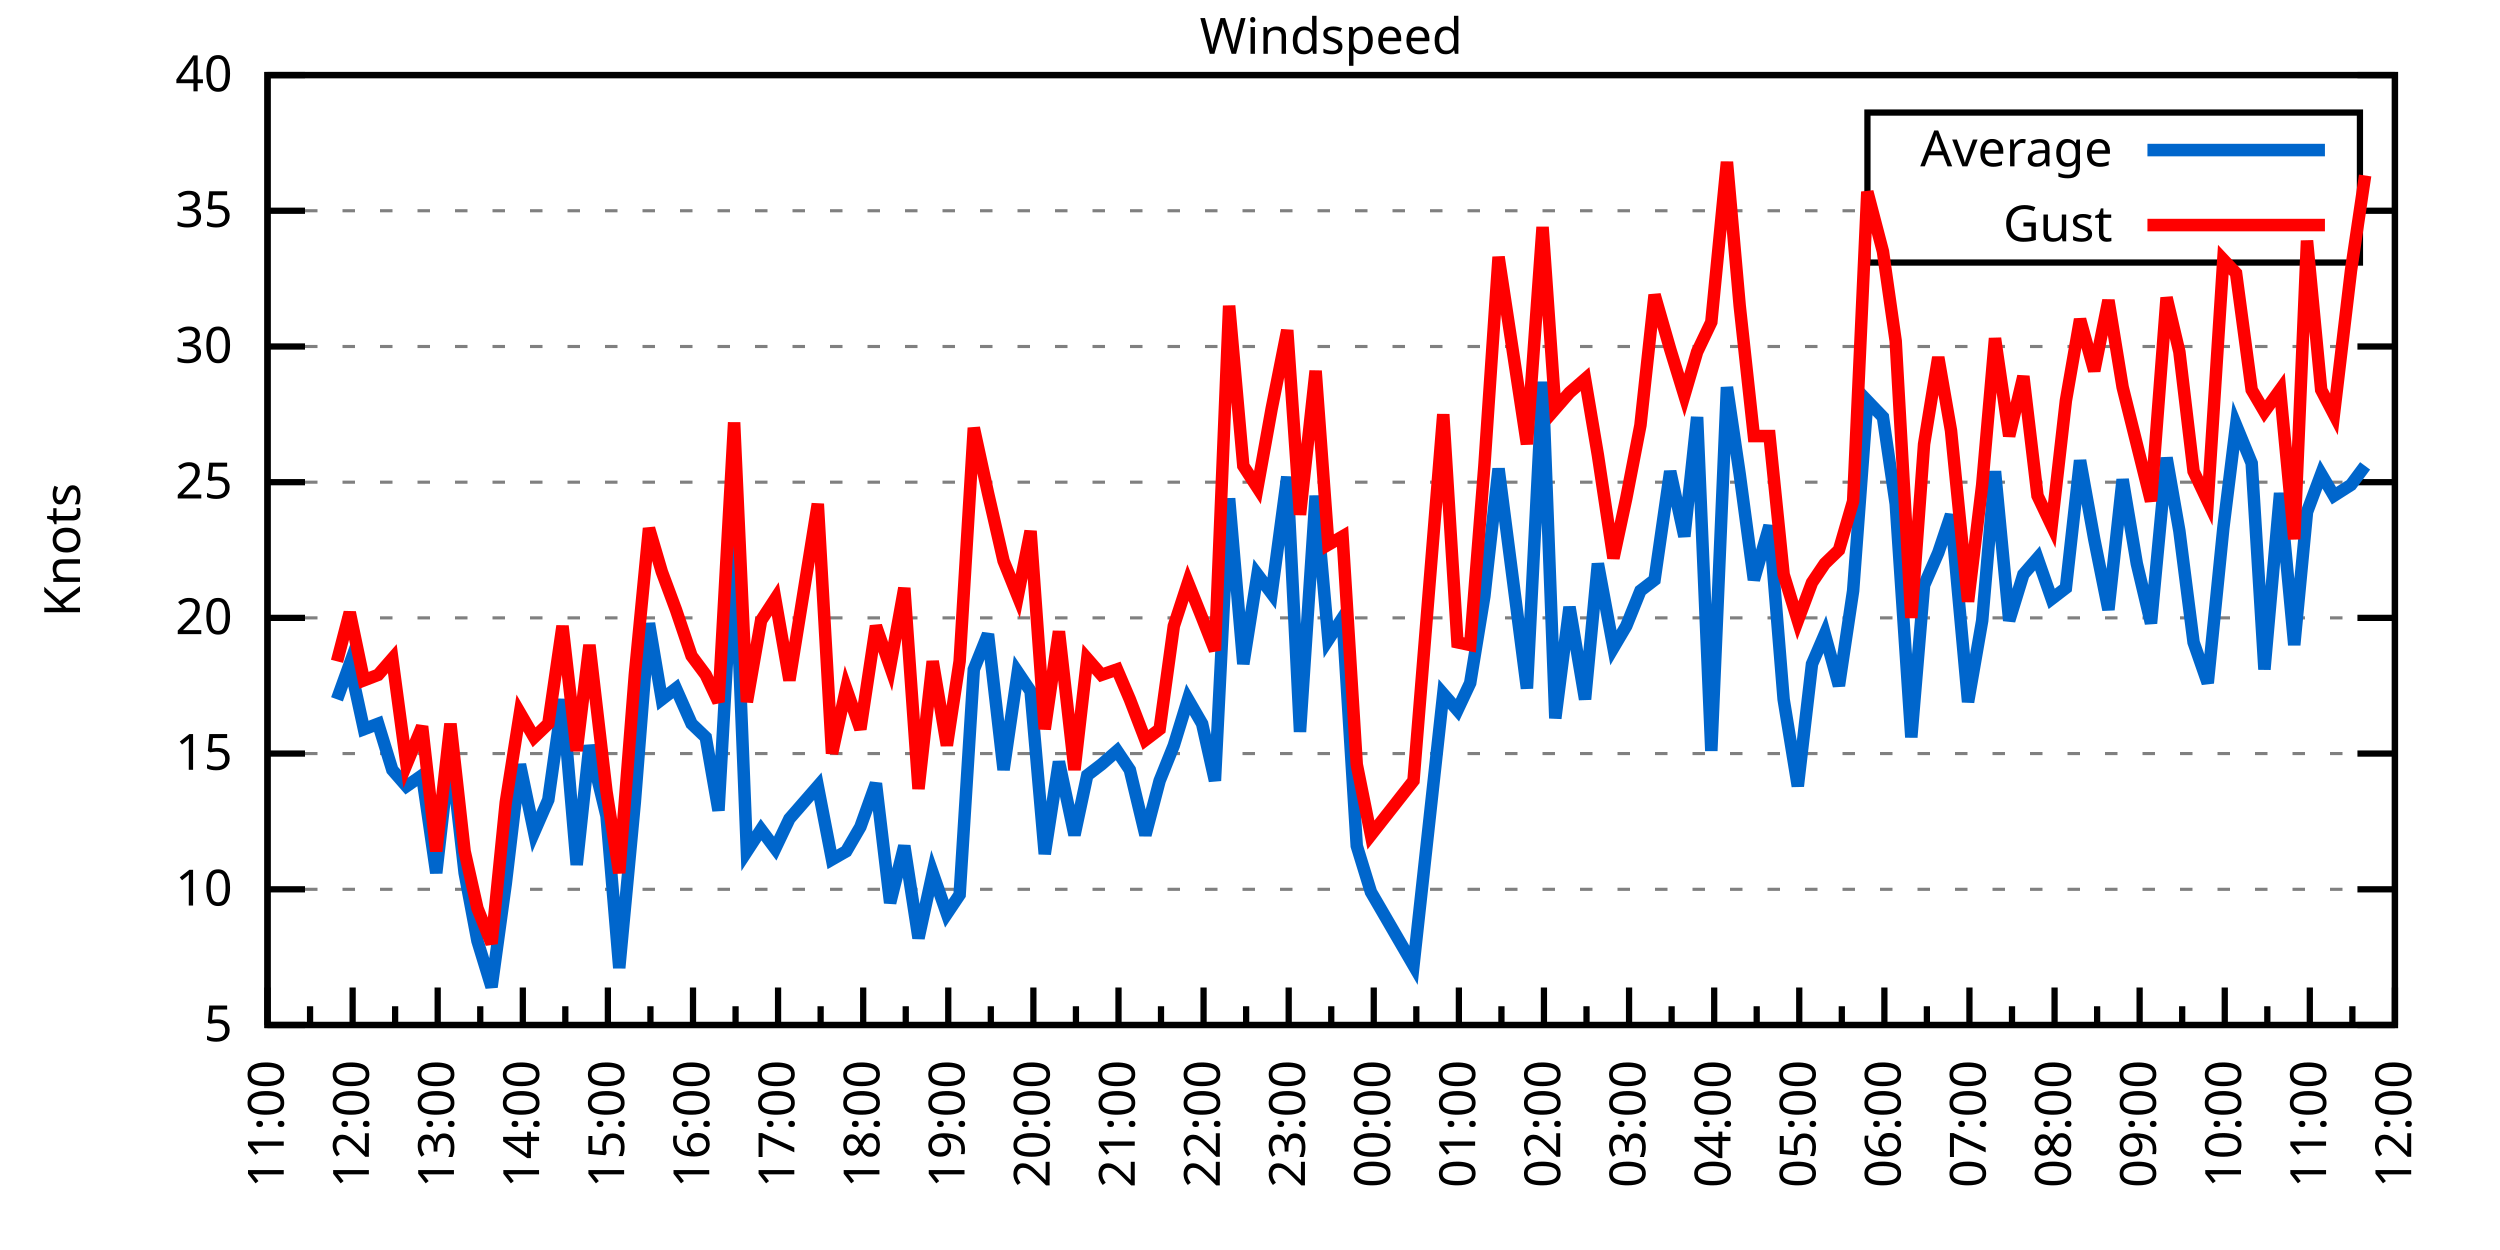
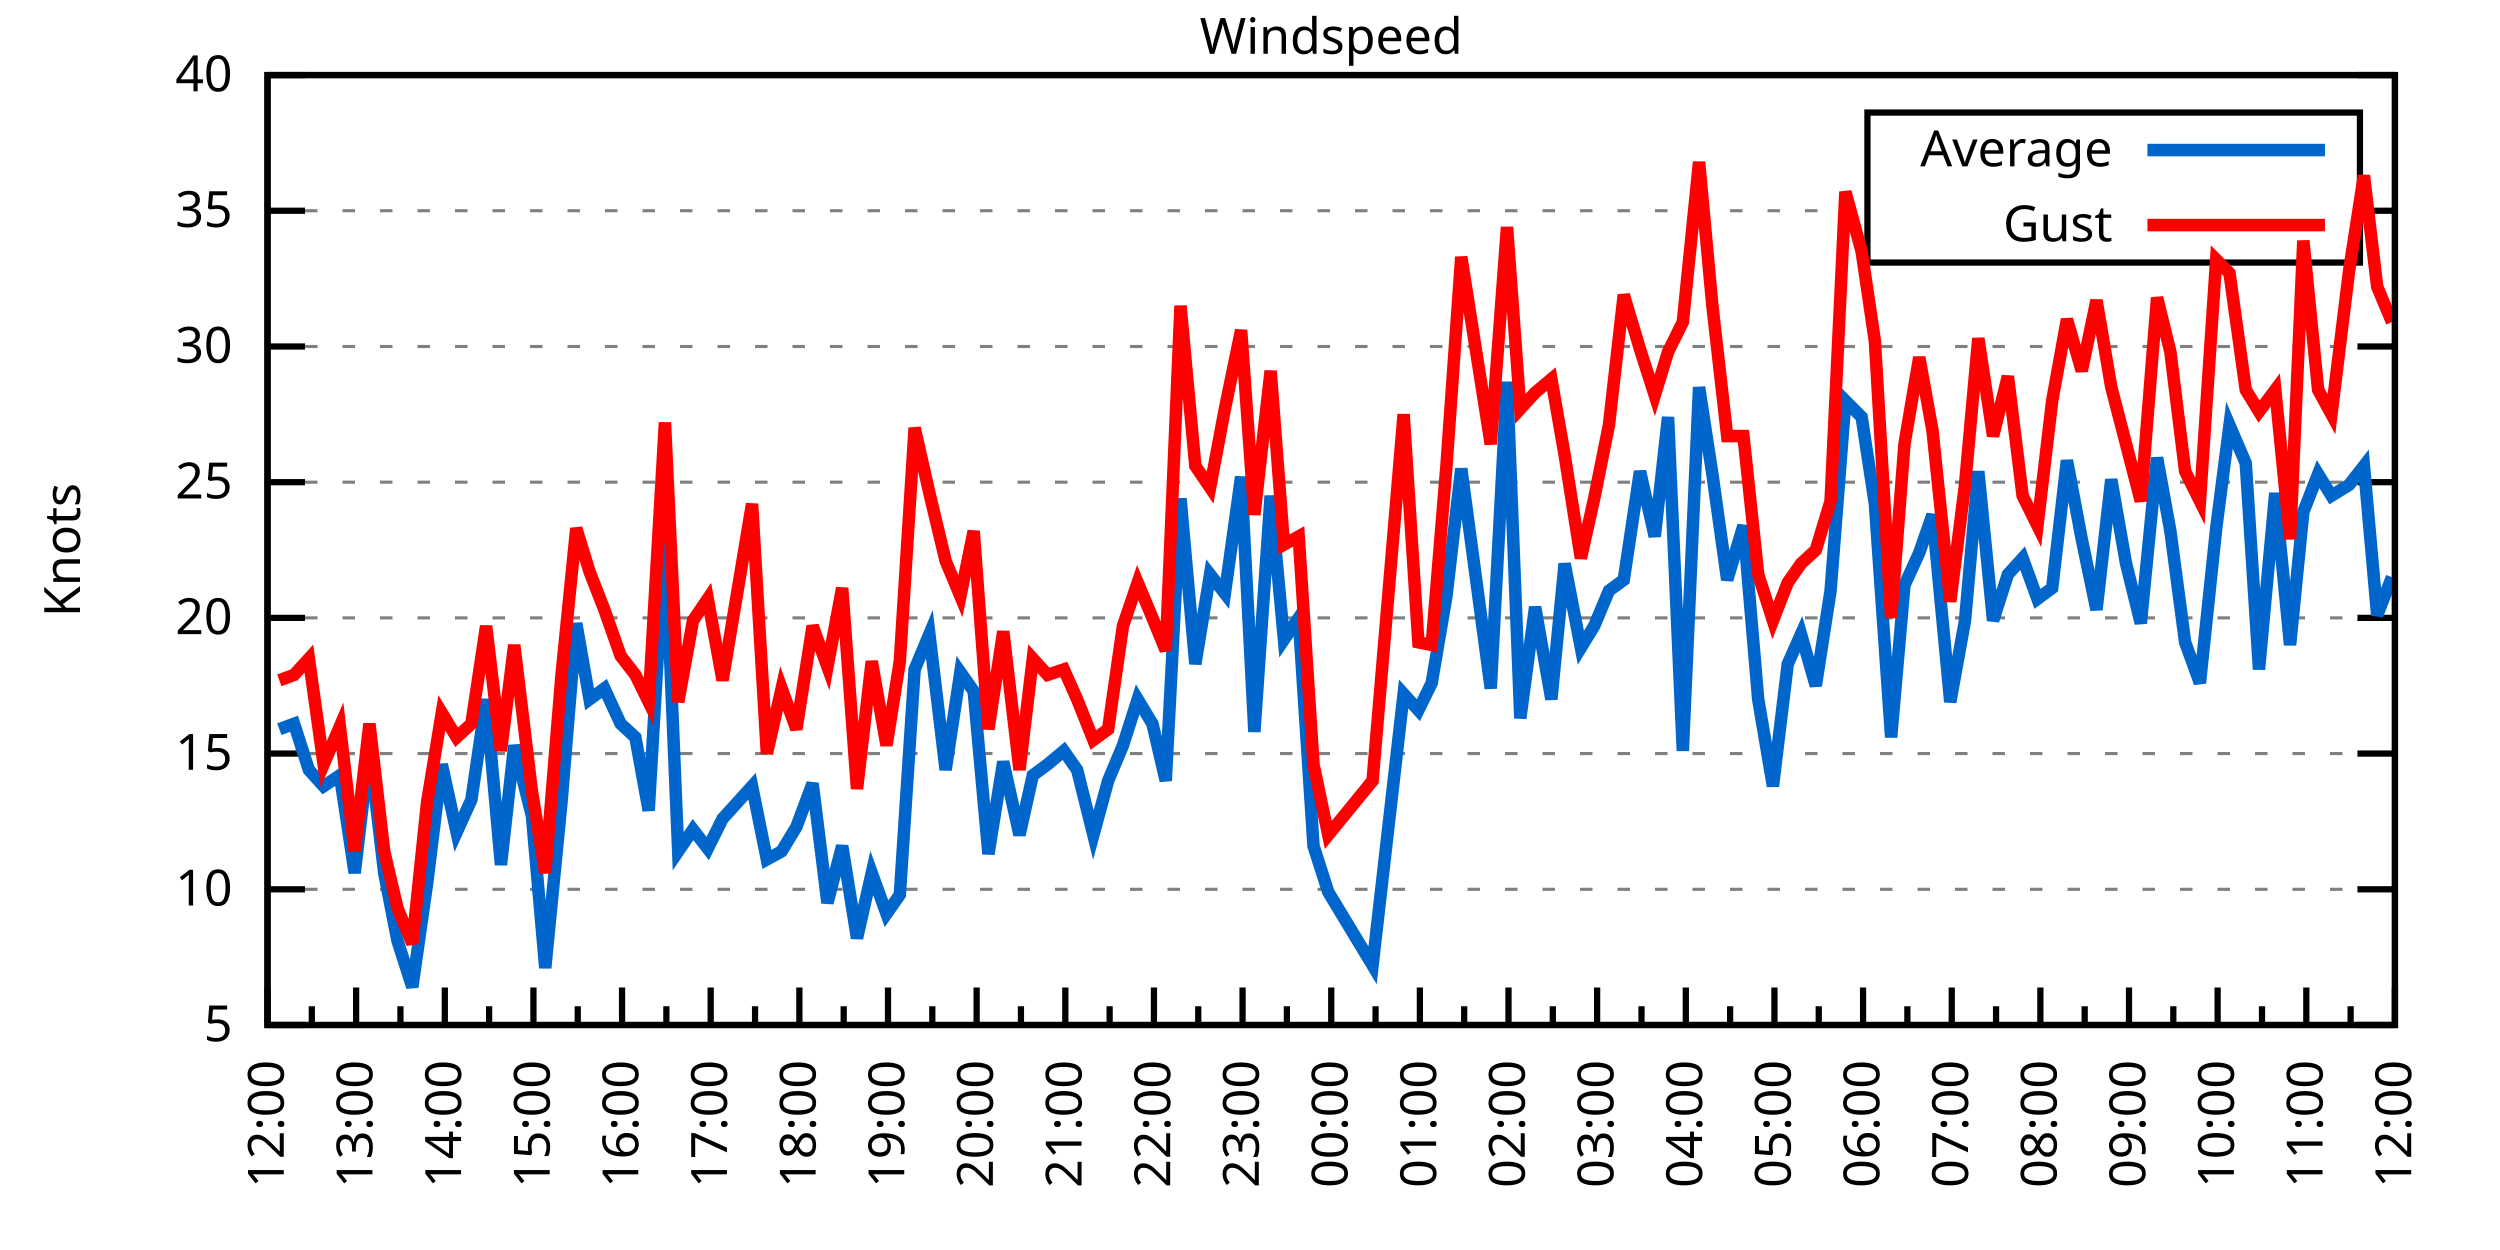
<svg xmlns="http://www.w3.org/2000/svg" xmlns:xlink="http://www.w3.org/1999/xlink" width="400" height="200" viewBox="0 0 400 200">
  <g id="gnuplot_canvas">
    <rect x="0" y="0" width="400" height="200" fill="none" />
    <defs>
      <circle id="gpDot" r="0.5" stroke-width="0.5" stroke="currentColor" />
      <path id="gpPt0" stroke-width="0.333" stroke="currentColor" d="M-1,0 h2 M0,-1 v2" />
      <path id="gpPt1" stroke-width="0.333" stroke="currentColor" d="M-1,-1 L1,1 M1,-1 L-1,1" />
      <path id="gpPt2" stroke-width="0.333" stroke="currentColor" d="M-1,0 L1,0 M0,-1 L0,1 M-1,-1 L1,1 M-1,1 L1,-1" />
      <rect id="gpPt3" stroke-width="0.333" stroke="currentColor" x="-1" y="-1" width="2" height="2" />
      <rect id="gpPt4" stroke-width="0.333" stroke="currentColor" fill="currentColor" x="-1" y="-1" width="2" height="2" />
      <circle id="gpPt5" stroke-width="0.333" stroke="currentColor" cx="0" cy="0" r="1" />
      <use xlink:href="#gpPt5" id="gpPt6" fill="currentColor" stroke="none" />
      <path id="gpPt7" stroke-width="0.333" stroke="currentColor" d="M0,-1.33 L-1.33,0.67 L1.33,0.67 z" />
      <use xlink:href="#gpPt7" id="gpPt8" fill="currentColor" stroke="none" />
      <use xlink:href="#gpPt7" id="gpPt9" stroke="currentColor" transform="rotate(180)" />
      <use xlink:href="#gpPt9" id="gpPt10" fill="currentColor" stroke="none" />
      <use xlink:href="#gpPt3" id="gpPt11" stroke="currentColor" transform="rotate(45)" />
      <use xlink:href="#gpPt11" id="gpPt12" fill="currentColor" stroke="none" />
      <path id="gpPt13" stroke-width="0.333" stroke="currentColor" d="M0,1.330 L1.265,0.411 L0.782,-1.067 L-0.782,-1.076 L-1.265,0.411 z" />
      <use xlink:href="#gpPt13" id="gpPt14" fill="currentColor" stroke="none" />
      <filter id="textbox" filterUnits="objectBoundingBox" x="0" y="0" height="1" width="1">
        <feFlood flood-color="white" flood-opacity="1" result="bgnd" />
        <feComposite in="SourceGraphic" in2="bgnd" operator="atop" />
      </filter>
      <filter id="greybox" filterUnits="objectBoundingBox" x="0" y="0" height="1" width="1">
        <feFlood flood-color="lightgrey" flood-opacity="1" result="grey" />
        <feComposite in="SourceGraphic" in2="grey" operator="atop" />
      </filter>
    </defs>
    <g fill="none" color="white" stroke="currentColor" stroke-width="1.00" stroke-linecap="butt" stroke-linejoin="miter">
</g>
    <g fill="none" color="black" stroke="currentColor" stroke-width="1.00" stroke-linecap="butt" stroke-linejoin="miter">
      <g stroke="none" shape-rendering="crispEdges">
        <polygon fill="rgb(255, 255, 255)" points="42.80,164.00 383.18,164.00 383.18,12.02 42.80,12.02 " />
      </g>
    </g>
    <g fill="none" color="black" stroke="currentColor" stroke-width="1.00" stroke-linecap="butt" stroke-linejoin="miter">
</g>
    <g fill="none" color="black" stroke="black" stroke-width="0.50" stroke-linecap="butt" stroke-linejoin="miter">
</g>
    <g fill="none" color="gray" stroke="currentColor" stroke-width="0.50" stroke-linecap="butt" stroke-linejoin="miter">
      <path stroke="gray" stroke-dasharray="2,4" class="gridline" d="M42.80,164.00 L383.19,164.00  " />
    </g>
    <g fill="none" color="gray" stroke="gray" stroke-width="1.00" stroke-linecap="butt" stroke-linejoin="miter">
</g>
    <g fill="none" color="black" stroke="currentColor" stroke-width="1.00" stroke-linecap="butt" stroke-linejoin="miter">
      <path stroke="black" d="M42.80,164.00 L48.80,164.00 M383.19,164.00 L377.19,164.00  " />
      <g transform="translate(37.20,166.60)" stroke="none" fill="black" font-family="Sans" font-size="8.00" text-anchor="end">
        <text>
          <tspan font-family="Sans"> 5</tspan>
        </text>
      </g>
    </g>
    <g fill="none" color="black" stroke="currentColor" stroke-width="1.00" stroke-linecap="butt" stroke-linejoin="miter">
</g>
    <g fill="none" color="black" stroke="black" stroke-width="0.50" stroke-linecap="butt" stroke-linejoin="miter">
</g>
    <g fill="none" color="gray" stroke="currentColor" stroke-width="0.50" stroke-linecap="butt" stroke-linejoin="miter">
      <path stroke="gray" stroke-dasharray="2,4" class="gridline" d="M42.80,142.29 L383.19,142.29  " />
    </g>
    <g fill="none" color="gray" stroke="gray" stroke-width="1.00" stroke-linecap="butt" stroke-linejoin="miter">
</g>
    <g fill="none" color="black" stroke="currentColor" stroke-width="1.00" stroke-linecap="butt" stroke-linejoin="miter">
      <path stroke="black" d="M42.80,142.29 L48.80,142.29 M383.19,142.29 L377.19,142.29  " />
      <g transform="translate(37.20,144.89)" stroke="none" fill="black" font-family="Sans" font-size="8.00" text-anchor="end">
        <text>
          <tspan font-family="Sans"> 10</tspan>
        </text>
      </g>
    </g>
    <g fill="none" color="black" stroke="currentColor" stroke-width="1.00" stroke-linecap="butt" stroke-linejoin="miter">
</g>
    <g fill="none" color="black" stroke="black" stroke-width="0.50" stroke-linecap="butt" stroke-linejoin="miter">
</g>
    <g fill="none" color="gray" stroke="currentColor" stroke-width="0.50" stroke-linecap="butt" stroke-linejoin="miter">
      <path stroke="gray" stroke-dasharray="2,4" class="gridline" d="M42.80,120.57 L383.19,120.57  " />
    </g>
    <g fill="none" color="gray" stroke="gray" stroke-width="1.00" stroke-linecap="butt" stroke-linejoin="miter">
</g>
    <g fill="none" color="black" stroke="currentColor" stroke-width="1.00" stroke-linecap="butt" stroke-linejoin="miter">
      <path stroke="black" d="M42.80,120.57 L48.80,120.57 M383.19,120.57 L377.19,120.57  " />
      <g transform="translate(37.20,123.17)" stroke="none" fill="black" font-family="Sans" font-size="8.00" text-anchor="end">
        <text>
          <tspan font-family="Sans"> 15</tspan>
        </text>
      </g>
    </g>
    <g fill="none" color="black" stroke="currentColor" stroke-width="1.00" stroke-linecap="butt" stroke-linejoin="miter">
</g>
    <g fill="none" color="black" stroke="black" stroke-width="0.50" stroke-linecap="butt" stroke-linejoin="miter">
</g>
    <g fill="none" color="gray" stroke="currentColor" stroke-width="0.50" stroke-linecap="butt" stroke-linejoin="miter">
      <path stroke="gray" stroke-dasharray="2,4" class="gridline" d="M42.80,98.86 L383.19,98.86  " />
    </g>
    <g fill="none" color="gray" stroke="gray" stroke-width="1.00" stroke-linecap="butt" stroke-linejoin="miter">
</g>
    <g fill="none" color="black" stroke="currentColor" stroke-width="1.00" stroke-linecap="butt" stroke-linejoin="miter">
      <path stroke="black" d="M42.80,98.86 L48.80,98.86 M383.19,98.86 L377.19,98.86  " />
      <g transform="translate(37.20,101.46)" stroke="none" fill="black" font-family="Sans" font-size="8.00" text-anchor="end">
        <text>
          <tspan font-family="Sans"> 20</tspan>
        </text>
      </g>
    </g>
    <g fill="none" color="black" stroke="currentColor" stroke-width="1.00" stroke-linecap="butt" stroke-linejoin="miter">
</g>
    <g fill="none" color="black" stroke="black" stroke-width="0.50" stroke-linecap="butt" stroke-linejoin="miter">
</g>
    <g fill="none" color="gray" stroke="currentColor" stroke-width="0.50" stroke-linecap="butt" stroke-linejoin="miter">
      <path stroke="gray" stroke-dasharray="2,4" class="gridline" d="M42.80,77.15 L383.19,77.15  " />
    </g>
    <g fill="none" color="gray" stroke="gray" stroke-width="1.00" stroke-linecap="butt" stroke-linejoin="miter">
</g>
    <g fill="none" color="black" stroke="currentColor" stroke-width="1.00" stroke-linecap="butt" stroke-linejoin="miter">
      <path stroke="black" d="M42.80,77.15 L48.80,77.15 M383.19,77.15 L377.19,77.15  " />
      <g transform="translate(37.20,79.75)" stroke="none" fill="black" font-family="Sans" font-size="8.00" text-anchor="end">
        <text>
          <tspan font-family="Sans"> 25</tspan>
        </text>
      </g>
    </g>
    <g fill="none" color="black" stroke="currentColor" stroke-width="1.00" stroke-linecap="butt" stroke-linejoin="miter">
</g>
    <g fill="none" color="black" stroke="black" stroke-width="0.50" stroke-linecap="butt" stroke-linejoin="miter">
</g>
    <g fill="none" color="gray" stroke="currentColor" stroke-width="0.50" stroke-linecap="butt" stroke-linejoin="miter">
      <path stroke="gray" stroke-dasharray="2,4" class="gridline" d="M42.80,55.44 L383.19,55.44  " />
    </g>
    <g fill="none" color="gray" stroke="gray" stroke-width="1.00" stroke-linecap="butt" stroke-linejoin="miter">
</g>
    <g fill="none" color="black" stroke="currentColor" stroke-width="1.00" stroke-linecap="butt" stroke-linejoin="miter">
      <path stroke="black" d="M42.80,55.44 L48.80,55.44 M383.19,55.44 L377.19,55.44  " />
      <g transform="translate(37.20,58.04)" stroke="none" fill="black" font-family="Sans" font-size="8.00" text-anchor="end">
        <text>
          <tspan font-family="Sans"> 30</tspan>
        </text>
      </g>
    </g>
    <g fill="none" color="black" stroke="currentColor" stroke-width="1.00" stroke-linecap="butt" stroke-linejoin="miter">
</g>
    <g fill="none" color="black" stroke="black" stroke-width="0.50" stroke-linecap="butt" stroke-linejoin="miter">
</g>
    <g fill="none" color="gray" stroke="currentColor" stroke-width="0.50" stroke-linecap="butt" stroke-linejoin="miter">
      <path stroke="gray" stroke-dasharray="2,4" class="gridline" d="M42.80,33.72 L298.79,33.72 M377.59,33.72 L383.19,33.72  " />
    </g>
    <g fill="none" color="gray" stroke="gray" stroke-width="1.00" stroke-linecap="butt" stroke-linejoin="miter">
</g>
    <g fill="none" color="black" stroke="currentColor" stroke-width="1.00" stroke-linecap="butt" stroke-linejoin="miter">
      <path stroke="black" d="M42.80,33.72 L48.80,33.72 M383.19,33.72 L377.19,33.72  " />
      <g transform="translate(37.20,36.32)" stroke="none" fill="black" font-family="Sans" font-size="8.00" text-anchor="end">
        <text>
          <tspan font-family="Sans"> 35</tspan>
        </text>
      </g>
    </g>
    <g fill="none" color="black" stroke="currentColor" stroke-width="1.00" stroke-linecap="butt" stroke-linejoin="miter">
</g>
    <g fill="none" color="black" stroke="black" stroke-width="0.50" stroke-linecap="butt" stroke-linejoin="miter">
</g>
    <g fill="none" color="gray" stroke="currentColor" stroke-width="0.50" stroke-linecap="butt" stroke-linejoin="miter">
      <path stroke="gray" stroke-dasharray="2,4" class="gridline" d="M42.80,12.01 L383.19,12.01  " />
    </g>
    <g fill="none" color="gray" stroke="gray" stroke-width="1.00" stroke-linecap="butt" stroke-linejoin="miter">
</g>
    <g fill="none" color="black" stroke="currentColor" stroke-width="1.00" stroke-linecap="butt" stroke-linejoin="miter">
      <path stroke="black" d="M42.80,12.01 L48.80,12.01 M383.19,12.01 L377.19,12.01  " />
      <g transform="translate(37.20,14.61)" stroke="none" fill="black" font-family="Sans" font-size="8.00" text-anchor="end">
        <text>
          <tspan font-family="Sans"> 40</tspan>
        </text>
      </g>
    </g>
    <g fill="none" color="black" stroke="currentColor" stroke-width="1.00" stroke-linecap="butt" stroke-linejoin="miter">
      <path stroke="black" d="M42.80,164.00 L42.80,158.00  " />
      <g transform="translate(45.40,169.60) rotate(270)" stroke="none" fill="black" font-family="Sans" font-size="8.00" text-anchor="end">
        <text>
+           <tspan font-family="Sans">12:00</tspan>
+         </text>
+       </g>
+     </g>
+     <g fill="none" color="black" stroke="currentColor" stroke-width="1.00" stroke-linecap="butt" stroke-linejoin="miter">
+       <path stroke="black" d="M49.89,164.00 L49.89,161.00 M56.98,164.00 L56.98,158.00  " />
+       <g transform="translate(59.58,169.60) rotate(270)" stroke="none" fill="black" font-family="Sans" font-size="8.00" text-anchor="end">
+         <text>
+           <tspan font-family="Sans">13:00</tspan>
+         </text>
+       </g>
+     </g>
+     <g fill="none" color="black" stroke="currentColor" stroke-width="1.00" stroke-linecap="butt" stroke-linejoin="miter">
+       <path stroke="black" d="M64.07,164.00 L64.07,161.00 M71.17,164.00 L71.17,158.00  " />
+       <g transform="translate(73.77,169.60) rotate(270)" stroke="none" fill="black" font-family="Sans" font-size="8.00" text-anchor="end">
+         <text>
+           <tspan font-family="Sans">14:00</tspan>
+         </text>
+       </g>
+     </g>
+     <g fill="none" color="black" stroke="currentColor" stroke-width="1.00" stroke-linecap="butt" stroke-linejoin="miter">
+       <path stroke="black" d="M78.26,164.00 L78.26,161.00 M85.35,164.00 L85.35,158.00  " />
+       <g transform="translate(87.95,169.60) rotate(270)" stroke="none" fill="black" font-family="Sans" font-size="8.00" text-anchor="end">
+         <text>
+           <tspan font-family="Sans">15:00</tspan>
+         </text>
+       </g>
+     </g>
+     <g fill="none" color="black" stroke="currentColor" stroke-width="1.00" stroke-linecap="butt" stroke-linejoin="miter">
+       <path stroke="black" d="M92.44,164.00 L92.44,161.00 M99.53,164.00 L99.53,158.00  " />
+       <g transform="translate(102.13,169.60) rotate(270)" stroke="none" fill="black" font-family="Sans" font-size="8.00" text-anchor="end">
+         <text>
+           <tspan font-family="Sans">16:00</tspan>
+         </text>
+       </g>
+     </g>
+     <g fill="none" color="black" stroke="currentColor" stroke-width="1.00" stroke-linecap="butt" stroke-linejoin="miter">
+       <path stroke="black" d="M106.62,164.00 L106.62,161.00 M113.71,164.00 L113.71,158.00  " />
+       <g transform="translate(116.31,169.60) rotate(270)" stroke="none" fill="black" font-family="Sans" font-size="8.00" text-anchor="end">
+         <text>
+           <tspan font-family="Sans">17:00</tspan>
+         </text>
+       </g>
+     </g>
+     <g fill="none" color="black" stroke="currentColor" stroke-width="1.00" stroke-linecap="butt" stroke-linejoin="miter">
+       <path stroke="black" d="M120.81,164.00 L120.81,161.00 M127.90,164.00 L127.90,158.00  " />
+       <g transform="translate(130.50,169.60) rotate(270)" stroke="none" fill="black" font-family="Sans" font-size="8.00" text-anchor="end">
+         <text>
+           <tspan font-family="Sans">18:00</tspan>
+         </text>
+       </g>
+     </g>
+     <g fill="none" color="black" stroke="currentColor" stroke-width="1.00" stroke-linecap="butt" stroke-linejoin="miter">
+       <path stroke="black" d="M134.99,164.00 L134.99,161.00 M142.08,164.00 L142.08,158.00  " />
+       <g transform="translate(144.68,169.60) rotate(270)" stroke="none" fill="black" font-family="Sans" font-size="8.00" text-anchor="end">
+         <text>
+           <tspan font-family="Sans">19:00</tspan>
+         </text>
+       </g>
+     </g>
+     <g fill="none" color="black" stroke="currentColor" stroke-width="1.00" stroke-linecap="butt" stroke-linejoin="miter">
+       <path stroke="black" d="M149.17,164.00 L149.17,161.00 M156.26,164.00 L156.26,158.00  " />
+       <g transform="translate(158.86,169.60) rotate(270)" stroke="none" fill="black" font-family="Sans" font-size="8.00" text-anchor="end">
+         <text>
+           <tspan font-family="Sans">20:00</tspan>
+         </text>
+       </g>
+     </g>
+     <g fill="none" color="black" stroke="currentColor" stroke-width="1.00" stroke-linecap="butt" stroke-linejoin="miter">
+       <path stroke="black" d="M163.35,164.00 L163.35,161.00 M170.45,164.00 L170.45,158.00  " />
+       <g transform="translate(173.05,169.60) rotate(270)" stroke="none" fill="black" font-family="Sans" font-size="8.00" text-anchor="end">
+         <text>
+           <tspan font-family="Sans">21:00</tspan>
+         </text>
+       </g>
+     </g>
+     <g fill="none" color="black" stroke="currentColor" stroke-width="1.00" stroke-linecap="butt" stroke-linejoin="miter">
+       <path stroke="black" d="M177.54,164.00 L177.54,161.00 M184.63,164.00 L184.63,158.00  " />
+       <g transform="translate(187.23,169.60) rotate(270)" stroke="none" fill="black" font-family="Sans" font-size="8.00" text-anchor="end">
+         <text>
+           <tspan font-family="Sans">22:00</tspan>
+         </text>
+       </g>
+     </g>
+     <g fill="none" color="black" stroke="currentColor" stroke-width="1.00" stroke-linecap="butt" stroke-linejoin="miter">
+       <path stroke="black" d="M191.72,164.00 L191.72,161.00 M198.81,164.00 L198.81,158.00  " />
+       <g transform="translate(201.41,169.60) rotate(270)" stroke="none" fill="black" font-family="Sans" font-size="8.00" text-anchor="end">
+         <text>
+           <tspan font-family="Sans">23:00</tspan>
+         </text>
+       </g>
+     </g>
+     <g fill="none" color="black" stroke="currentColor" stroke-width="1.00" stroke-linecap="butt" stroke-linejoin="miter">
+       <path stroke="black" d="M205.90,164.00 L205.90,161.00 M213.00,164.00 L213.00,158.00  " />
+       <g transform="translate(215.60,169.60) rotate(270)" stroke="none" fill="black" font-family="Sans" font-size="8.00" text-anchor="end">
+         <text>
+           <tspan font-family="Sans">00:00</tspan>
+         </text>
+       </g>
+     </g>
+     <g fill="none" color="black" stroke="currentColor" stroke-width="1.00" stroke-linecap="butt" stroke-linejoin="miter">
+       <path stroke="black" d="M220.09,164.00 L220.09,161.00 M227.18,164.00 L227.18,158.00  " />
+       <g transform="translate(229.78,169.60) rotate(270)" stroke="none" fill="black" font-family="Sans" font-size="8.00" text-anchor="end">
+         <text>
+           <tspan font-family="Sans">01:00</tspan>
+         </text>
+       </g>
+     </g>
+     <g fill="none" color="black" stroke="currentColor" stroke-width="1.00" stroke-linecap="butt" stroke-linejoin="miter">
+       <path stroke="black" d="M234.27,164.00 L234.27,161.00 M241.36,164.00 L241.36,158.00  " />
+       <g transform="translate(243.96,169.60) rotate(270)" stroke="none" fill="black" font-family="Sans" font-size="8.00" text-anchor="end">
+         <text>
+           <tspan font-family="Sans">02:00</tspan>
+         </text>
+       </g>
+     </g>
+     <g fill="none" color="black" stroke="currentColor" stroke-width="1.00" stroke-linecap="butt" stroke-linejoin="miter">
+       <path stroke="black" d="M248.45,164.00 L248.45,161.00 M255.54,164.00 L255.54,158.00  " />
+       <g transform="translate(258.14,169.60) rotate(270)" stroke="none" fill="black" font-family="Sans" font-size="8.00" text-anchor="end">
+         <text>
+           <tspan font-family="Sans">03:00</tspan>
+         </text>
+       </g>
+     </g>
+     <g fill="none" color="black" stroke="currentColor" stroke-width="1.00" stroke-linecap="butt" stroke-linejoin="miter">
+       <path stroke="black" d="M262.64,164.00 L262.64,161.00 M269.73,164.00 L269.73,158.00  " />
+       <g transform="translate(272.33,169.60) rotate(270)" stroke="none" fill="black" font-family="Sans" font-size="8.00" text-anchor="end">
+         <text>
+           <tspan font-family="Sans">04:00</tspan>
+         </text>
+       </g>
+     </g>
+     <g fill="none" color="black" stroke="currentColor" stroke-width="1.00" stroke-linecap="butt" stroke-linejoin="miter">
+       <path stroke="black" d="M276.82,164.00 L276.82,161.00 M283.91,164.00 L283.91,158.00  " />
+       <g transform="translate(286.51,169.60) rotate(270)" stroke="none" fill="black" font-family="Sans" font-size="8.00" text-anchor="end">
+         <text>
+           <tspan font-family="Sans">05:00</tspan>
+         </text>
+       </g>
+     </g>
+     <g fill="none" color="black" stroke="currentColor" stroke-width="1.00" stroke-linecap="butt" stroke-linejoin="miter">
+       <path stroke="black" d="M291.00,164.00 L291.00,161.00 M298.09,164.00 L298.09,158.00  " />
+       <g transform="translate(300.69,169.60) rotate(270)" stroke="none" fill="black" font-family="Sans" font-size="8.00" text-anchor="end">
+         <text>
+           <tspan font-family="Sans">06:00</tspan>
+         </text>
+       </g>
+     </g>
+     <g fill="none" color="black" stroke="currentColor" stroke-width="1.00" stroke-linecap="butt" stroke-linejoin="miter">
+       <path stroke="black" d="M305.18,164.00 L305.18,161.00 M312.28,164.00 L312.28,158.00  " />
+       <g transform="translate(314.88,169.60) rotate(270)" stroke="none" fill="black" font-family="Sans" font-size="8.00" text-anchor="end">
+         <text>
+           <tspan font-family="Sans">07:00</tspan>
+         </text>
+       </g>
+     </g>
+     <g fill="none" color="black" stroke="currentColor" stroke-width="1.00" stroke-linecap="butt" stroke-linejoin="miter">
+       <path stroke="black" d="M319.37,164.00 L319.37,161.00 M326.46,164.00 L326.46,158.00  " />
+       <g transform="translate(329.06,169.60) rotate(270)" stroke="none" fill="black" font-family="Sans" font-size="8.00" text-anchor="end">
+         <text>
+           <tspan font-family="Sans">08:00</tspan>
+         </text>
+       </g>
+     </g>
+     <g fill="none" color="black" stroke="currentColor" stroke-width="1.00" stroke-linecap="butt" stroke-linejoin="miter">
+       <path stroke="black" d="M333.55,164.00 L333.55,161.00 M340.64,164.00 L340.64,158.00  " />
+       <g transform="translate(343.24,169.60) rotate(270)" stroke="none" fill="black" font-family="Sans" font-size="8.00" text-anchor="end">
+         <text>
+           <tspan font-family="Sans">09:00</tspan>
+         </text>
+       </g>
+     </g>
+     <g fill="none" color="black" stroke="currentColor" stroke-width="1.00" stroke-linecap="butt" stroke-linejoin="miter">
+       <path stroke="black" d="M347.73,164.00 L347.73,161.00 M354.82,164.00 L354.82,158.00  " />
+       <g transform="translate(357.42,169.60) rotate(270)" stroke="none" fill="black" font-family="Sans" font-size="8.00" text-anchor="end">
+         <text>
+           <tspan font-family="Sans">10:00</tspan>
+         </text>
+       </g>
+     </g>
+     <g fill="none" color="black" stroke="currentColor" stroke-width="1.00" stroke-linecap="butt" stroke-linejoin="miter">
+       <path stroke="black" d="M361.92,164.00 L361.92,161.00 M369.01,164.00 L369.01,158.00  " />
+       <g transform="translate(371.61,169.60) rotate(270)" stroke="none" fill="black" font-family="Sans" font-size="8.00" text-anchor="end">
+         <text>
          <tspan font-family="Sans">11:00</tspan>
        </text>
      </g>
    </g>
    <g fill="none" color="black" stroke="currentColor" stroke-width="1.00" stroke-linecap="butt" stroke-linejoin="miter">
-       <path stroke="black" d="M49.61,164.00 L49.61,161.00 M56.42,164.00 L56.42,158.00  " />
-       <g transform="translate(59.02,169.60) rotate(270)" stroke="none" fill="black" font-family="Sans" font-size="8.00" text-anchor="end">
-         <text>
-           <tspan font-family="Sans">12:00</tspan>
-         </text>
-       </g>
-     </g>
-     <g fill="none" color="black" stroke="currentColor" stroke-width="1.00" stroke-linecap="butt" stroke-linejoin="miter">
-       <path stroke="black" d="M63.22,164.00 L63.22,161.00 M70.03,164.00 L70.03,158.00  " />
-       <g transform="translate(72.63,169.60) rotate(270)" stroke="none" fill="black" font-family="Sans" font-size="8.00" text-anchor="end">
-         <text>
-           <tspan font-family="Sans">13:00</tspan>
-         </text>
-       </g>
-     </g>
-     <g fill="none" color="black" stroke="currentColor" stroke-width="1.00" stroke-linecap="butt" stroke-linejoin="miter">
-       <path stroke="black" d="M76.84,164.00 L76.84,161.00 M83.65,164.00 L83.65,158.00  " />
-       <g transform="translate(86.25,169.60) rotate(270)" stroke="none" fill="black" font-family="Sans" font-size="8.00" text-anchor="end">
-         <text>
-           <tspan font-family="Sans">14:00</tspan>
-         </text>
-       </g>
-     </g>
-     <g fill="none" color="black" stroke="currentColor" stroke-width="1.00" stroke-linecap="butt" stroke-linejoin="miter">
-       <path stroke="black" d="M90.45,164.00 L90.45,161.00 M97.26,164.00 L97.26,158.00  " />
-       <g transform="translate(99.86,169.60) rotate(270)" stroke="none" fill="black" font-family="Sans" font-size="8.00" text-anchor="end">
-         <text>
-           <tspan font-family="Sans">15:00</tspan>
-         </text>
-       </g>
-     </g>
-     <g fill="none" color="black" stroke="currentColor" stroke-width="1.00" stroke-linecap="butt" stroke-linejoin="miter">
-       <path stroke="black" d="M104.07,164.00 L104.07,161.00 M110.88,164.00 L110.88,158.00  " />
-       <g transform="translate(113.48,169.60) rotate(270)" stroke="none" fill="black" font-family="Sans" font-size="8.00" text-anchor="end">
-         <text>
-           <tspan font-family="Sans">16:00</tspan>
-         </text>
-       </g>
-     </g>
-     <g fill="none" color="black" stroke="currentColor" stroke-width="1.00" stroke-linecap="butt" stroke-linejoin="miter">
-       <path stroke="black" d="M117.69,164.00 L117.69,161.00 M124.49,164.00 L124.49,158.00  " />
-       <g transform="translate(127.09,169.60) rotate(270)" stroke="none" fill="black" font-family="Sans" font-size="8.00" text-anchor="end">
-         <text>
-           <tspan font-family="Sans">17:00</tspan>
-         </text>
-       </g>
-     </g>
-     <g fill="none" color="black" stroke="currentColor" stroke-width="1.00" stroke-linecap="butt" stroke-linejoin="miter">
-       <path stroke="black" d="M131.30,164.00 L131.30,161.00 M138.11,164.00 L138.11,158.00  " />
-       <g transform="translate(140.71,169.60) rotate(270)" stroke="none" fill="black" font-family="Sans" font-size="8.00" text-anchor="end">
-         <text>
-           <tspan font-family="Sans">18:00</tspan>
-         </text>
-       </g>
-     </g>
-     <g fill="none" color="black" stroke="currentColor" stroke-width="1.00" stroke-linecap="butt" stroke-linejoin="miter">
-       <path stroke="black" d="M144.92,164.00 L144.92,161.00 M151.72,164.00 L151.72,158.00  " />
-       <g transform="translate(154.32,169.60) rotate(270)" stroke="none" fill="black" font-family="Sans" font-size="8.00" text-anchor="end">
-         <text>
-           <tspan font-family="Sans">19:00</tspan>
-         </text>
-       </g>
-     </g>
-     <g fill="none" color="black" stroke="currentColor" stroke-width="1.00" stroke-linecap="butt" stroke-linejoin="miter">
-       <path stroke="black" d="M158.53,164.00 L158.53,161.00 M165.34,164.00 L165.34,158.00  " />
-       <g transform="translate(167.94,169.60) rotate(270)" stroke="none" fill="black" font-family="Sans" font-size="8.00" text-anchor="end">
-         <text>
-           <tspan font-family="Sans">20:00</tspan>
-         </text>
-       </g>
-     </g>
-     <g fill="none" color="black" stroke="currentColor" stroke-width="1.00" stroke-linecap="butt" stroke-linejoin="miter">
-       <path stroke="black" d="M172.15,164.00 L172.15,161.00 M178.96,164.00 L178.96,158.00  " />
-       <g transform="translate(181.56,169.60) rotate(270)" stroke="none" fill="black" font-family="Sans" font-size="8.00" text-anchor="end">
-         <text>
-           <tspan font-family="Sans">21:00</tspan>
-         </text>
-       </g>
-     </g>
-     <g fill="none" color="black" stroke="currentColor" stroke-width="1.00" stroke-linecap="butt" stroke-linejoin="miter">
-       <path stroke="black" d="M185.76,164.00 L185.76,161.00 M192.57,164.00 L192.57,158.00  " />
-       <g transform="translate(195.17,169.60) rotate(270)" stroke="none" fill="black" font-family="Sans" font-size="8.00" text-anchor="end">
-         <text>
-           <tspan font-family="Sans">22:00</tspan>
-         </text>
-       </g>
-     </g>
-     <g fill="none" color="black" stroke="currentColor" stroke-width="1.00" stroke-linecap="butt" stroke-linejoin="miter">
-       <path stroke="black" d="M199.38,164.00 L199.38,161.00 M206.19,164.00 L206.19,158.00  " />
-       <g transform="translate(208.79,169.60) rotate(270)" stroke="none" fill="black" font-family="Sans" font-size="8.00" text-anchor="end">
-         <text>
-           <tspan font-family="Sans">23:00</tspan>
-         </text>
-       </g>
-     </g>
-     <g fill="none" color="black" stroke="currentColor" stroke-width="1.00" stroke-linecap="butt" stroke-linejoin="miter">
-       <path stroke="black" d="M213.00,164.00 L213.00,161.00 M219.80,164.00 L219.80,158.00  " />
-       <g transform="translate(222.40,169.60) rotate(270)" stroke="none" fill="black" font-family="Sans" font-size="8.00" text-anchor="end">
-         <text>
-           <tspan font-family="Sans">00:00</tspan>
-         </text>
-       </g>
-     </g>
-     <g fill="none" color="black" stroke="currentColor" stroke-width="1.00" stroke-linecap="butt" stroke-linejoin="miter">
-       <path stroke="black" d="M226.61,164.00 L226.61,161.00 M233.42,164.00 L233.42,158.00  " />
-       <g transform="translate(236.02,169.60) rotate(270)" stroke="none" fill="black" font-family="Sans" font-size="8.00" text-anchor="end">
-         <text>
-           <tspan font-family="Sans">01:00</tspan>
-         </text>
-       </g>
-     </g>
-     <g fill="none" color="black" stroke="currentColor" stroke-width="1.00" stroke-linecap="butt" stroke-linejoin="miter">
-       <path stroke="black" d="M240.23,164.00 L240.23,161.00 M247.03,164.00 L247.03,158.00  " />
-       <g transform="translate(249.63,169.60) rotate(270)" stroke="none" fill="black" font-family="Sans" font-size="8.00" text-anchor="end">
-         <text>
-           <tspan font-family="Sans">02:00</tspan>
-         </text>
-       </g>
-     </g>
-     <g fill="none" color="black" stroke="currentColor" stroke-width="1.00" stroke-linecap="butt" stroke-linejoin="miter">
-       <path stroke="black" d="M253.84,164.00 L253.84,161.00 M260.65,164.00 L260.65,158.00  " />
-       <g transform="translate(263.25,169.60) rotate(270)" stroke="none" fill="black" font-family="Sans" font-size="8.00" text-anchor="end">
-         <text>
-           <tspan font-family="Sans">03:00</tspan>
-         </text>
-       </g>
-     </g>
-     <g fill="none" color="black" stroke="currentColor" stroke-width="1.00" stroke-linecap="butt" stroke-linejoin="miter">
-       <path stroke="black" d="M267.46,164.00 L267.46,161.00 M274.27,164.00 L274.27,158.00  " />
-       <g transform="translate(276.87,169.60) rotate(270)" stroke="none" fill="black" font-family="Sans" font-size="8.00" text-anchor="end">
-         <text>
-           <tspan font-family="Sans">04:00</tspan>
-         </text>
-       </g>
-     </g>
-     <g fill="none" color="black" stroke="currentColor" stroke-width="1.00" stroke-linecap="butt" stroke-linejoin="miter">
-       <path stroke="black" d="M281.07,164.00 L281.07,161.00 M287.88,164.00 L287.88,158.00  " />
-       <g transform="translate(290.48,169.60) rotate(270)" stroke="none" fill="black" font-family="Sans" font-size="8.00" text-anchor="end">
-         <text>
-           <tspan font-family="Sans">05:00</tspan>
-         </text>
-       </g>
-     </g>
-     <g fill="none" color="black" stroke="currentColor" stroke-width="1.00" stroke-linecap="butt" stroke-linejoin="miter">
-       <path stroke="black" d="M294.69,164.00 L294.69,161.00 M301.50,164.00 L301.50,158.00  " />
-       <g transform="translate(304.10,169.60) rotate(270)" stroke="none" fill="black" font-family="Sans" font-size="8.00" text-anchor="end">
-         <text>
-           <tspan font-family="Sans">06:00</tspan>
-         </text>
-       </g>
-     </g>
-     <g fill="none" color="black" stroke="currentColor" stroke-width="1.00" stroke-linecap="butt" stroke-linejoin="miter">
-       <path stroke="black" d="M308.30,164.00 L308.30,161.00 M315.11,164.00 L315.11,158.00  " />
-       <g transform="translate(317.71,169.60) rotate(270)" stroke="none" fill="black" font-family="Sans" font-size="8.00" text-anchor="end">
-         <text>
-           <tspan font-family="Sans">07:00</tspan>
-         </text>
-       </g>
-     </g>
-     <g fill="none" color="black" stroke="currentColor" stroke-width="1.00" stroke-linecap="butt" stroke-linejoin="miter">
-       <path stroke="black" d="M321.92,164.00 L321.92,161.00 M328.73,164.00 L328.73,158.00  " />
-       <g transform="translate(331.33,169.60) rotate(270)" stroke="none" fill="black" font-family="Sans" font-size="8.00" text-anchor="end">
-         <text>
-           <tspan font-family="Sans">08:00</tspan>
-         </text>
-       </g>
-     </g>
-     <g fill="none" color="black" stroke="currentColor" stroke-width="1.00" stroke-linecap="butt" stroke-linejoin="miter">
-       <path stroke="black" d="M335.54,164.00 L335.54,161.00 M342.34,164.00 L342.34,158.00  " />
-       <g transform="translate(344.94,169.60) rotate(270)" stroke="none" fill="black" font-family="Sans" font-size="8.00" text-anchor="end">
-         <text>
-           <tspan font-family="Sans">09:00</tspan>
-         </text>
-       </g>
-     </g>
-     <g fill="none" color="black" stroke="currentColor" stroke-width="1.00" stroke-linecap="butt" stroke-linejoin="miter">
-       <path stroke="black" d="M349.15,164.00 L349.15,161.00 M355.96,164.00 L355.96,158.00  " />
-       <g transform="translate(358.56,169.60) rotate(270)" stroke="none" fill="black" font-family="Sans" font-size="8.00" text-anchor="end">
-         <text>
-           <tspan font-family="Sans">10:00</tspan>
-         </text>
-       </g>
-     </g>
-     <g fill="none" color="black" stroke="currentColor" stroke-width="1.00" stroke-linecap="butt" stroke-linejoin="miter">
-       <path stroke="black" d="M362.77,164.00 L362.77,161.00 M369.57,164.00 L369.57,158.00  " />
-       <g transform="translate(372.17,169.60) rotate(270)" stroke="none" fill="black" font-family="Sans" font-size="8.00" text-anchor="end">
-         <text>
-           <tspan font-family="Sans">11:00</tspan>
-         </text>
-       </g>
-     </g>
-     <g fill="none" color="black" stroke="currentColor" stroke-width="1.00" stroke-linecap="butt" stroke-linejoin="miter">
-       <path stroke="black" d="M376.38,164.00 L376.38,161.00 M383.19,164.00 L383.19,158.00  " />
+       <path stroke="black" d="M376.10,164.00 L376.10,161.00 M383.19,164.00 L383.19,158.00  " />
      <g transform="translate(385.79,169.60) rotate(270)" stroke="none" fill="black" font-family="Sans" font-size="8.00" text-anchor="end">
        <text>
          <tspan font-family="Sans">12:00</tspan>
        </text>
      </g>
    </g>
    <g fill="none" color="black" stroke="currentColor" stroke-width="1.00" stroke-linecap="butt" stroke-linejoin="miter">
</g>
    <g fill="none" color="black" stroke="currentColor" stroke-width="1.00" stroke-linecap="butt" stroke-linejoin="miter">
      <path stroke="black" d="M42.80,12.01 L42.80,164.00 L383.19,164.00 L383.19,12.01 L42.80,12.01 Z  " />
    </g>
    <g fill="none" color="black" stroke="currentColor" stroke-width="1.00" stroke-linecap="butt" stroke-linejoin="miter">
      <g transform="translate(12.80,88.01) rotate(270)" stroke="none" fill="black" font-family="Sans" font-size="8.00" text-anchor="middle">
        <text>
          <tspan font-family="Sans">Knots</tspan>
        </text>
      </g>
    </g>
    <g fill="none" color="black" stroke="currentColor" stroke-width="1.00" stroke-linecap="butt" stroke-linejoin="miter">
</g>
    <g fill="none" color="black" stroke="currentColor" stroke-width="1.00" stroke-linecap="butt" stroke-linejoin="miter">
      <path stroke="black" d="M298.79,42.01 L298.79,18.01 L377.59,18.01 L377.59,42.01 L298.79,42.01 Z  " />
    </g>
    <g id="Windspeed_plot_1">
      <g fill="none" color="white" stroke="black" stroke-width="2.00" stroke-linecap="butt" stroke-linejoin="miter">
</g>
      <g fill="none" color="black" stroke="currentColor" stroke-width="2.00" stroke-linecap="butt" stroke-linejoin="miter">
        <g transform="translate(337.99,26.61)" stroke="none" fill="black" font-family="Sans" font-size="8.00" text-anchor="end">
          <text>
            <tspan font-family="Sans">Average</tspan>
          </text>
        </g>
      </g>
      <g fill="none" color="black" stroke="currentColor" stroke-width="2.00" stroke-linecap="butt" stroke-linejoin="miter">
-         <path stroke="rgb(  0, 102, 204)" d="M343.59,24.01 L371.99,24.01 M53.92,111.89 L55.96,106.24 L58.23,116.67 L60.50,115.80 L62.77,123.18 L65.04,125.79   L67.54,124.05 L69.80,139.68 L72.07,119.71 L74.34,139.68 L76.39,150.54 L78.65,157.92 L80.92,141.42 L83.19,122.31   L85.46,133.17 L87.73,127.96 L90.00,111.89 L92.27,138.38 L94.31,119.27 L97.04,130.56 L99.08,154.88 L101.57,128.39   L103.84,99.73 L105.89,111.89 L108.15,110.15 L110.65,115.80 L112.92,117.97 L114.96,129.69 L117.46,85.40 L119.50,136.21   L121.77,132.73 L124.04,135.77 L126.31,131.00 L130.85,125.79 L133.12,137.51 L135.39,136.21 L137.66,132.30 L140.15,125.35   L142.42,144.46 L144.69,135.34 L146.96,150.10 L149.23,139.68 L151.50,146.20 L153.54,143.16 L155.81,107.11 L158.08,101.47   L160.57,123.18 L162.84,107.55 L164.89,110.59 L167.16,136.64 L169.43,121.88 L171.92,133.60 L173.96,124.05 L176.23,122.31   L178.73,120.14 L180.77,123.18 L183.27,133.60 L185.54,124.92 L187.81,119.27 L190.08,111.89 L192.34,115.80 L194.39,124.92   L196.66,79.75 L198.93,106.24 L201.19,91.91 L203.46,94.95 L205.96,76.28 L208.00,117.10 L210.50,79.32 L212.54,102.34   L214.81,98.86 L217.08,135.34 L219.35,142.72 L226.16,154.45 L230.92,111.02 L233.19,113.63 L235.23,109.28 L237.50,95.39   L239.77,74.98 L244.31,110.15 L246.81,61.08 L248.85,114.93 L251.12,97.12 L253.61,111.89 L255.66,90.18 L258.15,103.64   L260.20,100.16 L262.47,94.52 L264.73,92.78 L267.23,75.41 L269.50,85.83 L271.54,66.73 L273.81,120.14 L276.31,61.95   L278.35,75.85 L280.62,92.78 L283.12,84.10 L285.38,111.89 L287.65,125.79 L289.92,106.24 L291.97,101.47 L294.23,109.72   L296.50,94.52 L298.77,64.12 L301.27,66.73 L303.31,80.62 L305.81,117.97 L307.85,93.65 L310.12,88.44 L312.16,82.36   L314.89,112.32 L317.15,99.30 L319.20,75.41 L321.47,99.30 L323.74,91.91 L326.00,89.31 L328.27,95.82 L330.54,94.08   L332.81,73.67 L335.08,86.27 L337.35,97.56 L339.62,76.71 L341.89,90.18 L344.16,99.73 L346.65,73.24 L348.70,84.97   L350.97,102.77 L353.24,109.28 L355.73,84.53 L357.77,68.03 L360.27,74.11 L362.31,107.11 L364.81,78.89 L367.08,103.20   L369.12,81.93 L371.39,75.85 L373.43,79.32 L376.16,77.58 L378.42,74.54  " />
+         <path stroke="rgb(  0, 102, 204)" d="M343.59,24.01 L371.99,24.01 M44.69,116.67 L47.05,115.80 L49.42,123.18 L51.78,125.79 L54.38,124.05 L56.75,139.68   L59.11,119.71 L61.47,139.68 L63.60,150.54 L65.97,157.92 L68.33,141.42 L70.69,122.31 L73.06,133.17 L75.42,127.96   L77.78,111.89 L80.15,138.38 L82.28,119.27 L85.11,130.56 L87.24,154.88 L89.84,128.39 L92.20,99.73 L94.33,111.89   L96.70,110.15 L99.30,115.80 L101.66,117.97 L103.79,129.69 L106.39,85.40 L108.51,136.21 L110.88,132.73 L113.24,135.77   L115.61,131.00 L120.33,125.79 L122.70,137.51 L125.06,136.21 L127.42,132.30 L130.02,125.35 L132.39,144.46 L134.75,135.34   L137.12,150.10 L139.48,139.68 L141.84,146.20 L143.97,143.16 L146.34,107.11 L148.70,101.47 L151.30,123.18 L153.66,107.55   L155.79,110.59 L158.15,136.64 L160.52,121.88 L163.12,133.60 L165.25,124.05 L167.61,122.31 L170.21,120.14 L172.34,123.18   L174.94,133.60 L177.30,124.92 L179.67,119.27 L182.03,111.89 L184.39,115.80 L186.52,124.92 L188.88,79.75 L191.25,106.24   L193.61,91.91 L195.98,94.95 L198.58,76.28 L200.70,117.10 L203.30,79.32 L205.43,102.34 L207.79,98.86 L210.16,135.34   L212.52,142.72 L219.61,154.45 L224.58,111.02 L226.94,113.63 L229.07,109.28 L231.43,95.39 L233.80,74.98 L238.52,110.15   L241.12,61.08 L243.25,114.93 L245.62,97.12 L248.22,111.89 L250.34,90.18 L252.94,103.64 L255.07,100.16 L257.43,94.52   L259.80,92.78 L262.40,75.41 L264.76,85.83 L266.89,66.73 L269.25,120.14 L271.85,61.95 L273.98,75.85 L276.35,92.78   L278.95,84.10 L281.31,111.89 L283.67,125.79 L286.04,106.24 L288.16,101.47 L290.53,109.72 L292.89,94.52 L295.26,64.12   L297.86,66.73 L299.98,80.62 L302.58,117.97 L304.71,93.65 L307.08,88.44 L309.20,82.36 L312.04,112.32 L314.40,99.30   L316.53,75.41 L318.89,99.30 L321.26,91.91 L323.62,89.31 L325.99,95.82 L328.35,94.08 L330.71,73.67 L333.08,86.27   L335.44,97.56 L337.80,76.71 L340.17,90.18 L342.53,99.73 L345.13,73.24 L347.26,84.97 L349.62,102.77 L351.99,109.28   L354.59,84.53 L356.72,68.03 L359.32,74.11 L361.44,107.11 L364.04,78.89 L366.41,103.20 L368.53,81.93 L370.90,75.85   L373.03,79.32 L375.86,77.58 L378.23,74.54 L380.35,98.43 L382.72,92.35  " />
      </g>
    </g>
    <g id="Windspeed_plot_2">
      <g fill="none" color="black" stroke="currentColor" stroke-width="2.00" stroke-linecap="butt" stroke-linejoin="miter">
        <g transform="translate(337.99,38.61)" stroke="none" fill="black" font-family="Sans" font-size="8.00" text-anchor="end">
          <text>
            <tspan font-family="Sans">Gust</tspan>
          </text>
        </g>
      </g>
      <g fill="none" color="black" stroke="currentColor" stroke-width="2.00" stroke-linecap="butt" stroke-linejoin="miter">
-         <path stroke="rgb(255,   0,   0)" d="M343.59,36.01 L371.99,36.01 M53.92,105.81 L55.96,97.99 L58.23,108.85 L60.50,107.98 L62.77,105.38 L65.04,122.31   L67.54,116.23 L69.80,136.21 L72.07,115.80 L74.34,136.21 L76.39,145.33 L78.65,150.97 L80.92,128.39 L83.19,114.06   L85.46,117.97 L87.73,115.80 L90.00,100.16 L92.27,120.14 L94.31,103.20 L97.04,126.65 L99.08,139.68 L101.57,107.98   L103.84,84.53 L105.89,91.48 L108.15,97.56 L110.65,104.94 L112.92,107.98 L114.96,112.32 L117.46,67.59 L119.50,112.32   L121.77,99.30 L124.04,95.82 L126.31,108.85 L130.85,80.62 L133.12,120.57 L135.39,110.15 L137.66,116.67 L140.15,100.16   L142.42,106.68 L144.69,94.08 L146.96,126.22 L149.23,105.81 L151.50,119.27 L153.54,105.81 L155.81,68.46 L158.08,78.89   L160.57,89.74 L162.84,95.39 L164.89,84.97 L167.16,116.67 L169.43,101.03 L171.92,123.18 L173.96,105.38 L176.23,107.98   L178.73,107.11 L180.77,111.89 L183.27,118.40 L185.54,116.67 L187.81,100.16 L190.08,93.22 L192.34,98.86 L194.39,104.07   L196.66,48.92 L198.93,74.54 L201.19,78.02 L203.46,65.42 L205.96,52.83 L208.00,82.36 L210.50,59.34 L212.54,87.14   L214.81,85.83 L217.08,122.31 L219.35,133.60 L226.16,124.92 L230.92,66.29 L233.19,102.77 L235.23,103.20 L237.50,74.54   L239.77,41.11 L244.31,71.07 L246.81,36.33 L248.85,65.42 L251.12,62.82 L253.61,60.65 L255.66,72.81 L258.15,89.31   L260.20,79.75 L262.47,68.03 L264.73,47.18 L267.23,55.87 L269.50,63.25 L271.54,56.30 L273.81,51.53 L276.31,25.91   L278.35,48.92 L280.62,69.77 L283.12,69.77 L285.38,91.91 L287.65,99.30 L289.92,93.22 L291.97,90.18 L294.23,88.00   L296.50,80.19 L298.77,30.68 L301.27,40.24 L303.31,54.57 L305.81,98.86 L307.85,71.07 L310.12,57.17 L312.16,68.90   L314.89,96.26 L317.15,77.58 L319.20,54.13 L321.47,69.77 L323.74,60.21 L326.00,79.32 L328.27,84.10 L330.54,64.12   L332.81,51.09 L335.08,59.34 L337.35,48.05 L339.62,61.95 L341.89,71.07 L344.16,80.19 L346.65,47.62 L348.70,56.30   L350.97,75.41 L353.24,80.19 L355.73,41.54 L357.77,43.71 L360.27,62.38 L362.31,65.86 L364.81,62.38 L367.08,86.27   L369.12,38.50 L371.39,62.38 L373.43,66.29 L376.16,43.28 L378.42,28.08  " />
+         <path stroke="rgb(255,   0,   0)" d="M343.59,36.01 L371.99,36.01 M44.69,108.85 L47.05,107.98 L49.42,105.38 L51.78,122.31 L54.38,116.23 L56.75,136.21   L59.11,115.80 L61.47,136.21 L63.60,145.33 L65.97,150.97 L68.33,128.39 L70.69,114.06 L73.06,117.97 L75.42,115.80   L77.78,100.16 L80.15,120.14 L82.28,103.20 L85.11,126.65 L87.24,139.68 L89.84,107.98 L92.20,84.53 L94.33,91.48   L96.70,97.56 L99.30,104.94 L101.66,107.98 L103.79,112.32 L106.39,67.59 L108.51,112.32 L110.88,99.30 L113.24,95.82   L115.61,108.85 L120.33,80.62 L122.70,120.57 L125.06,110.15 L127.42,116.67 L130.02,100.16 L132.39,106.68 L134.75,94.08   L137.12,126.22 L139.48,105.81 L141.84,119.27 L143.97,105.81 L146.34,68.46 L148.70,78.89 L151.30,89.74 L153.66,95.39   L155.79,84.97 L158.15,116.67 L160.52,101.03 L163.12,123.18 L165.25,105.38 L167.61,107.98 L170.21,107.11 L172.34,111.89   L174.94,118.40 L177.30,116.67 L179.67,100.16 L182.03,93.22 L184.39,98.86 L186.52,104.07 L188.88,48.92 L191.25,74.54   L193.61,78.02 L195.98,65.42 L198.58,52.83 L200.70,82.36 L203.30,59.34 L205.43,87.14 L207.79,85.83 L210.16,122.31   L212.52,133.60 L219.61,124.92 L224.58,66.29 L226.94,102.77 L229.07,103.20 L231.43,74.54 L233.80,41.11 L238.52,71.07   L241.12,36.33 L243.25,65.42 L245.62,62.82 L248.22,60.65 L250.34,72.81 L252.94,89.31 L255.07,79.75 L257.43,68.03   L259.80,47.18 L262.40,55.87 L264.76,63.25 L266.89,56.30 L269.25,51.53 L271.85,25.91 L273.98,48.92 L276.35,69.77   L278.95,69.77 L281.31,91.91 L283.67,99.30 L286.04,93.22 L288.16,90.18 L290.53,88.00 L292.89,80.19 L295.26,30.68   L297.86,40.24 L299.98,54.57 L302.58,98.86 L304.71,71.07 L307.08,57.17 L309.20,68.90 L312.04,96.26 L314.40,77.58   L316.53,54.13 L318.89,69.77 L321.26,60.21 L323.62,79.32 L325.99,84.10 L328.35,64.12 L330.71,51.09 L333.08,59.34   L335.44,48.05 L337.80,61.95 L340.17,71.07 L342.53,80.19 L345.13,47.62 L347.26,56.30 L349.62,75.41 L351.99,80.19   L354.59,41.54 L356.72,43.71 L359.32,62.38 L361.44,65.86 L364.04,62.38 L366.41,86.27 L368.53,38.50 L370.90,62.38   L373.03,66.29 L375.86,43.28 L378.23,28.08 L380.35,45.88 L382.72,51.53  " />
      </g>
    </g>
    <g fill="none" color="black" stroke="currentColor" stroke-width="2.00" stroke-linecap="butt" stroke-linejoin="miter">
</g>
    <g fill="none" color="black" stroke="black" stroke-width="1.00" stroke-linecap="butt" stroke-linejoin="miter">
</g>
    <g fill="none" color="black" stroke="currentColor" stroke-width="1.00" stroke-linecap="butt" stroke-linejoin="miter">
      <path stroke="black" d="M42.80,12.01 L42.80,164.00 L383.19,164.00 L383.19,12.01 L42.80,12.01 Z  " />
    </g>
    <g fill="none" color="black" stroke="currentColor" stroke-width="1.00" stroke-linecap="butt" stroke-linejoin="miter">
      <g transform="translate(212.99,8.61)" stroke="none" fill="black" font-family="Sans" font-size="8.00" text-anchor="middle">
        <text>
          <tspan font-family="Sans">Windspeed</tspan>
        </text>
      </g>
    </g>
    <g fill="none" color="black" stroke="currentColor" stroke-width="1.00" stroke-linecap="butt" stroke-linejoin="miter">
</g>
  </g>
</svg>
